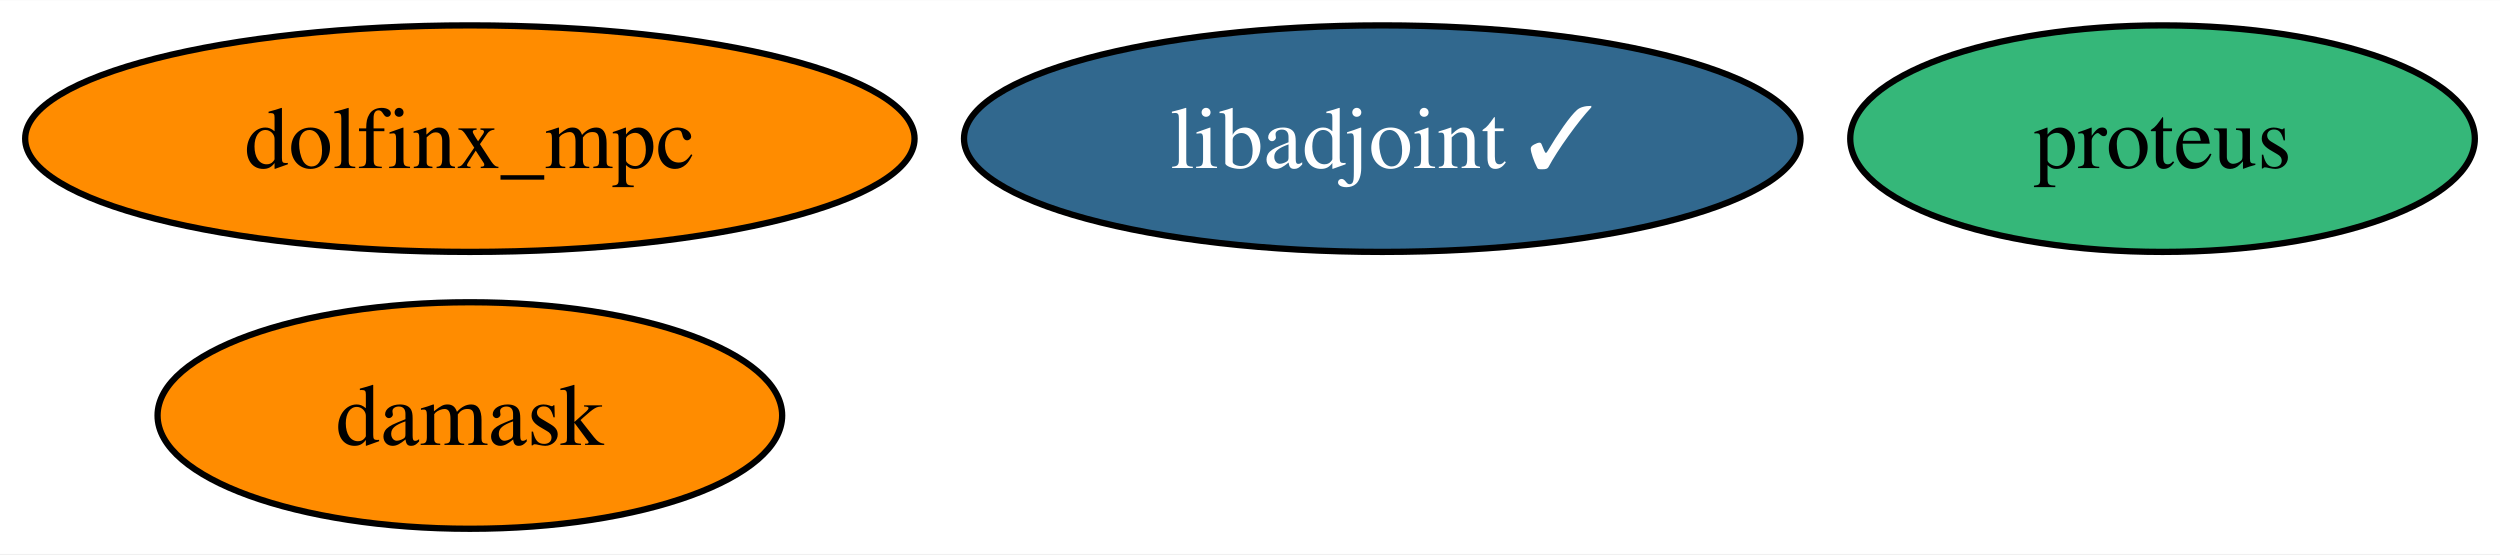
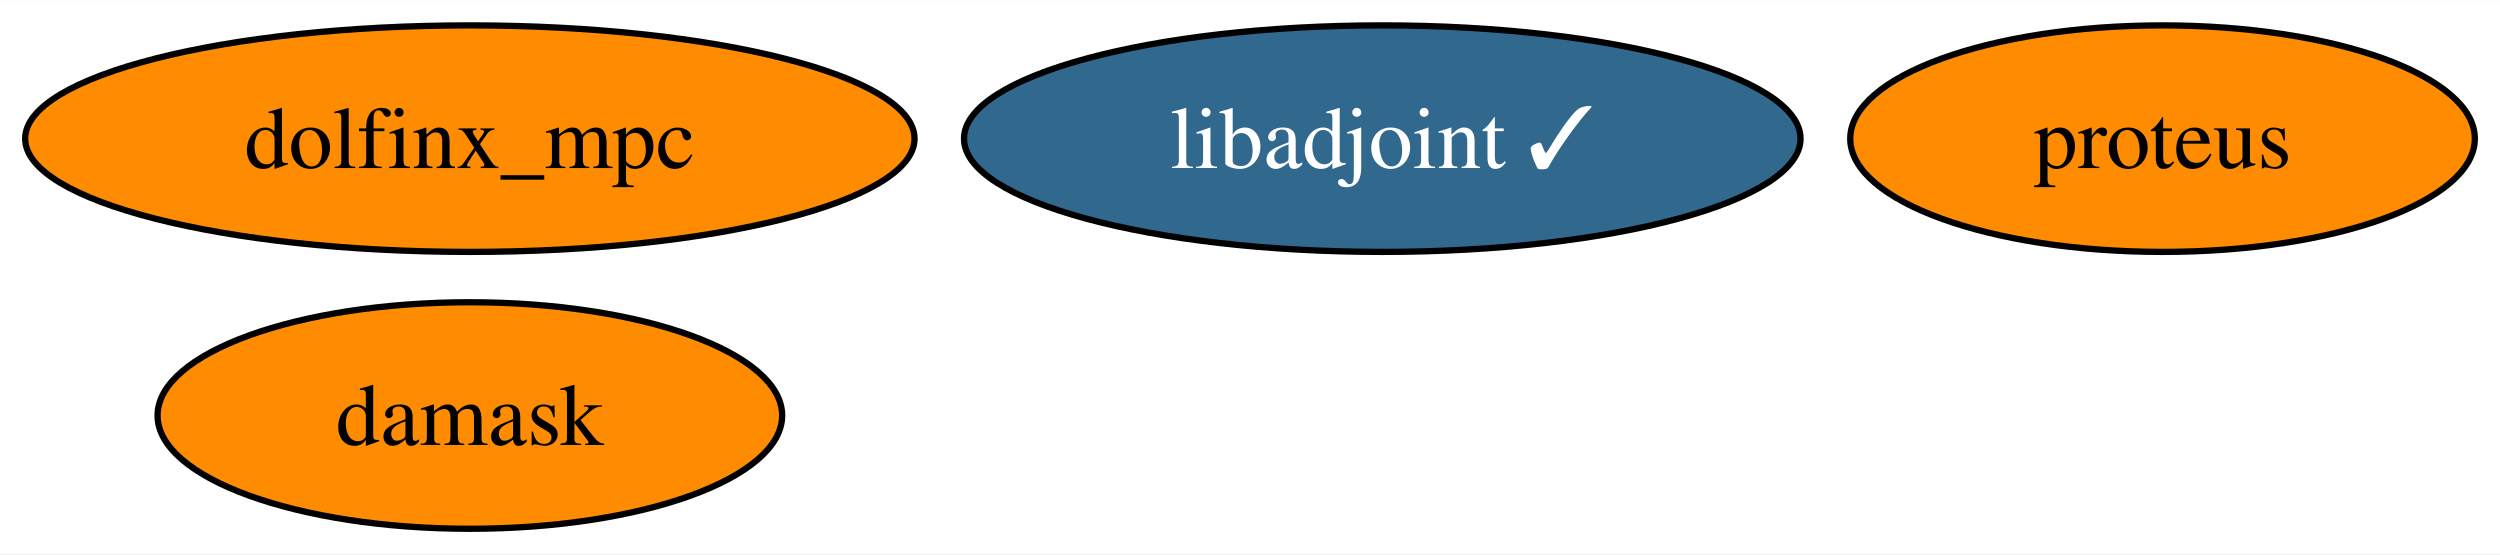
<svg xmlns="http://www.w3.org/2000/svg" xmlns:xlink="http://www.w3.org/1999/xlink" width="397pt" height="88pt" viewBox="0.00 0.00 397.30 88.00">
  <g id="graph0" class="graph" transform="scale(1 1) rotate(0) translate(4 84)">
    <polygon fill="white" stroke="none" points="-4,4 -4,-84 393.3,-84 393.3,4 -4,4" />
    <g id="node1" class="node">
      <g id="a_node1">
        <a xlink:href="https://github.com/conda-forge/libadjoint-feedstock/pull/38" xlink:title="libadjoint ✓">
          <ellipse fill="#31688e" stroke="black" cx="215.67" cy="-62" rx="66.47" ry="18" />
          <text text-anchor="middle" x="215.67" y="-57.33" font-family="Times,serif" font-size="14.00" fill="white">libadjoint ✓</text>
        </a>
      </g>
    </g>
    <g id="node2" class="node">
      <g id="a_node2">
        <a xlink:href="https://github.com/conda-forge/proteus-feedstock" xlink:title="proteus">
-           <ellipse fill="#35b779" stroke="black" cx="339.67" cy="-62" rx="49.63" ry="18" />
+           <ellipse fill="#ff8c00" stroke="black" cx="339.67" cy="-62" rx="49.63" ry="18" />
          <text text-anchor="middle" x="339.67" y="-57.33" font-family="Times,serif" font-size="14.00">proteus</text>
        </a>
      </g>
    </g>
    <g id="node3" class="node">
      <g id="a_node3">
        <a xlink:href="https://github.com/conda-forge/damask-feedstock" xlink:title="damask">
          <ellipse fill="#ff8c00" stroke="black" cx="70.67" cy="-18" rx="49.63" ry="18" />
          <text text-anchor="middle" x="70.67" y="-13.32" font-family="Times,serif" font-size="14.00">damask</text>
        </a>
      </g>
    </g>
    <g id="node4" class="node">
      <g id="a_node4">
        <a xlink:href="https://github.com/conda-forge/dolfinx_mpc-feedstock" xlink:title="dolfinx_mpc">
          <ellipse fill="#ff8c00" stroke="black" cx="70.67" cy="-62" rx="70.67" ry="18" />
          <text text-anchor="middle" x="70.67" y="-57.33" font-family="Times,serif" font-size="14.00">dolfinx_mpc</text>
        </a>
      </g>
    </g>
  </g>
</svg>
